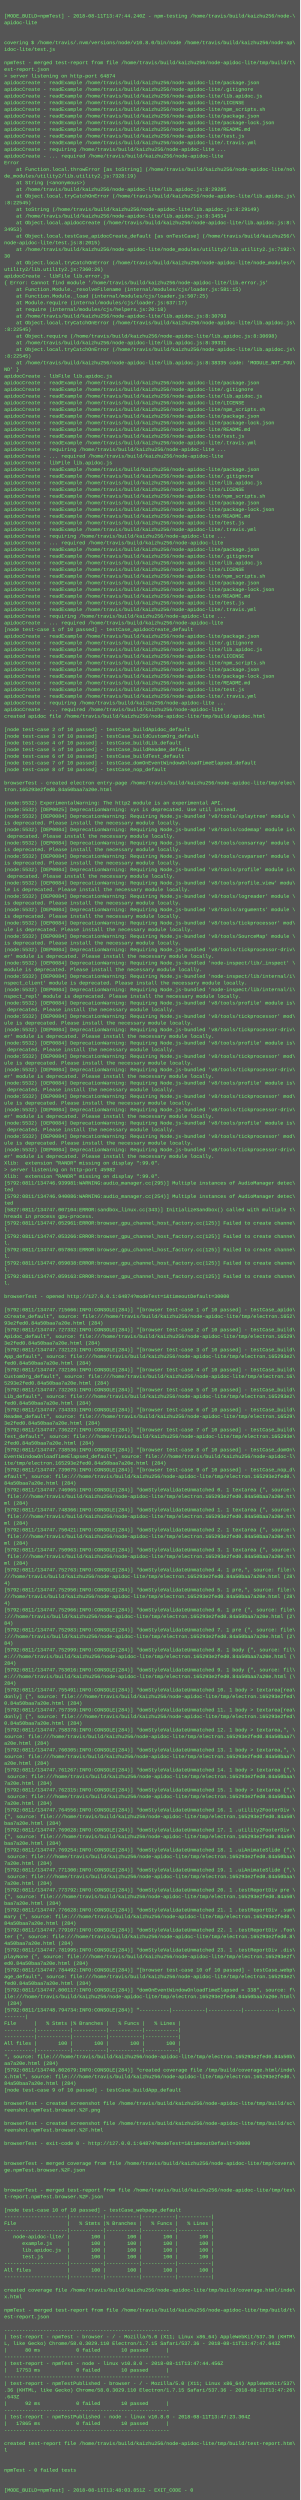
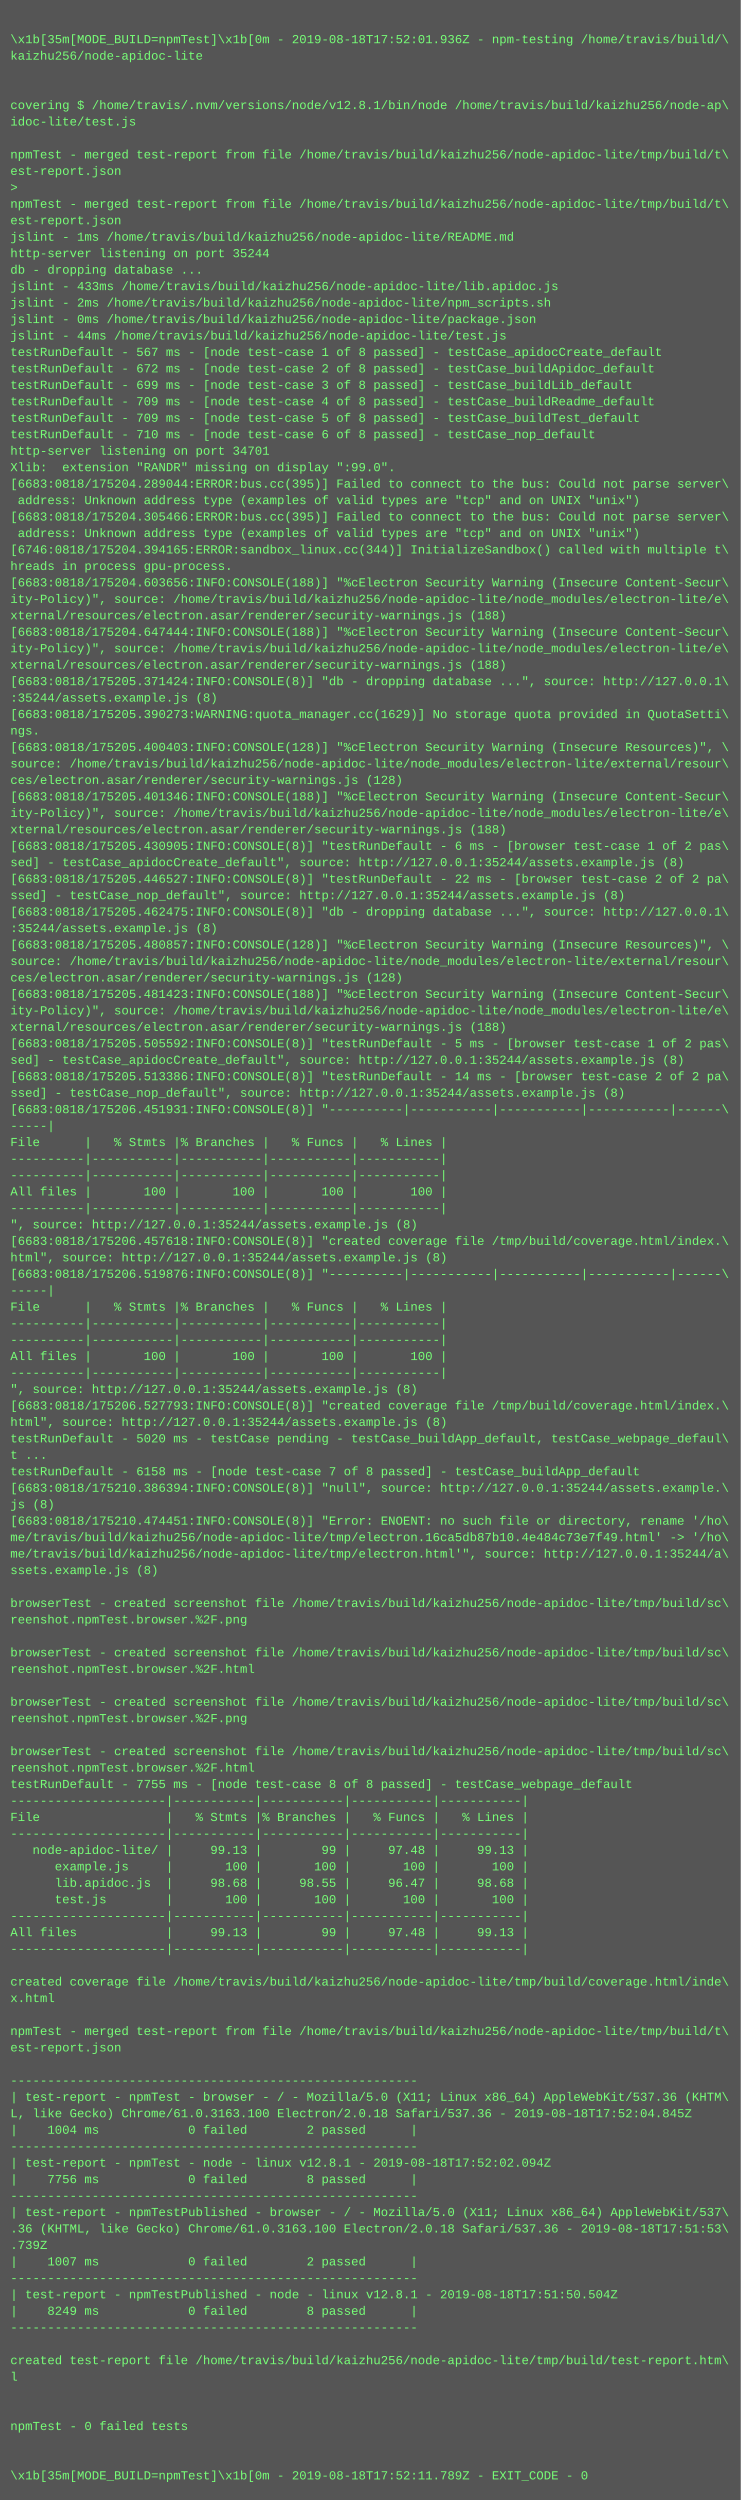
- <svg xmlns="http://www.w3.org/2000/svg" height="5998" width="720">
-   <rect height="5998" fill="#555" width="720" />
+ <svg xmlns="http://www.w3.org/2000/svg" height="2430" width="720">
+   <rect height="2430" fill="#555" width="720" />
  <text fill="#7f7" font-family="Courier New" font-size="12" xml:space="preserve">
    <tspan x="10" y="26" />
-     <tspan x="10" y="42">[MODE_BUILD=npmTest] - 2018-08-11T13:47:44.240Z - npm-testing /home/travis/build/kaizhu256/node-\</tspan>
-     <tspan x="10" y="58">apidoc-lite</tspan>
+     <tspan x="10" y="42">\x1b[35m[MODE_BUILD=npmTest]\x1b[0m - 2019-08-18T17:52:01.936Z - npm-testing /home/travis/build/\</tspan>
+     <tspan x="10" y="58">kaizhu256/node-apidoc-lite</tspan>
    <tspan x="10" y="74" />
    <tspan x="10" y="90" />
-     <tspan x="10" y="106">covering $ /home/travis/.nvm/versions/node/v10.8.0/bin/node /home/travis/build/kaizhu256/node-ap\</tspan>
+     <tspan x="10" y="106">covering $ /home/travis/.nvm/versions/node/v12.8.1/bin/node /home/travis/build/kaizhu256/node-ap\</tspan>
    <tspan x="10" y="122">idoc-lite/test.js</tspan>
    <tspan x="10" y="138" />
    <tspan x="10" y="154">npmTest - merged test-report from file /home/travis/build/kaizhu256/node-apidoc-lite/tmp/build/t\</tspan>
    <tspan x="10" y="170">est-report.json</tspan>
-     <tspan x="10" y="186">&gt; server listening on http-port 64874</tspan>
-     <tspan x="10" y="202">apidocCreate - readExample /home/travis/build/kaizhu256/node-apidoc-lite/package.json</tspan>
-     <tspan x="10" y="218">apidocCreate - readExample /home/travis/build/kaizhu256/node-apidoc-lite/.gitignore</tspan>
-     <tspan x="10" y="234">apidocCreate - readExample /home/travis/build/kaizhu256/node-apidoc-lite/lib.apidoc.js</tspan>
-     <tspan x="10" y="250">apidocCreate - readExample /home/travis/build/kaizhu256/node-apidoc-lite/LICENSE</tspan>
-     <tspan x="10" y="266">apidocCreate - readExample /home/travis/build/kaizhu256/node-apidoc-lite/npm_scripts.sh</tspan>
-     <tspan x="10" y="282">apidocCreate - readExample /home/travis/build/kaizhu256/node-apidoc-lite/package.json</tspan>
-     <tspan x="10" y="298">apidocCreate - readExample /home/travis/build/kaizhu256/node-apidoc-lite/package-lock.json</tspan>
-     <tspan x="10" y="314">apidocCreate - readExample /home/travis/build/kaizhu256/node-apidoc-lite/README.md</tspan>
-     <tspan x="10" y="330">apidocCreate - readExample /home/travis/build/kaizhu256/node-apidoc-lite/test.js</tspan>
-     <tspan x="10" y="346">apidocCreate - readExample /home/travis/build/kaizhu256/node-apidoc-lite/.travis.yml</tspan>
-     <tspan x="10" y="362">apidocCreate - requiring /home/travis/build/kaizhu256/node-apidoc-lite ...</tspan>
-     <tspan x="10" y="378">apidocCreate - ... required /home/travis/build/kaizhu256/node-apidoc-lite</tspan>
-     <tspan x="10" y="394">Error</tspan>
-     <tspan x="10" y="410">    at Function.local.throwError [as toString] (/home/travis/build/kaizhu256/node-apidoc-lite/no\</tspan>
-     <tspan x="10" y="426">de_modules/utility2/lib.utility2.js:7328:19)</tspan>
-     <tspan x="10" y="442">    at String (&lt;anonymous&gt;)</tspan>
-     <tspan x="10" y="458">    at /home/travis/build/kaizhu256/node-apidoc-lite/lib.apidoc.js:8:29285</tspan>
-     <tspan x="10" y="474">    at Object.local.tryCatchOnError (/home/travis/build/kaizhu256/node-apidoc-lite/lib.apidoc.js\</tspan>
-     <tspan x="10" y="490">:8:22545)</tspan>
-     <tspan x="10" y="506">    at toString (/home/travis/build/kaizhu256/node-apidoc-lite/lib.apidoc.js:8:29149)</tspan>
-     <tspan x="10" y="522">    at /home/travis/build/kaizhu256/node-apidoc-lite/lib.apidoc.js:8:34534</tspan>
-     <tspan x="10" y="538">    at Object.local.apidocCreate (/home/travis/build/kaizhu256/node-apidoc-lite/lib.apidoc.js:8:\</tspan>
-     <tspan x="10" y="554">34953)</tspan>
-     <tspan x="10" y="570">    at Object.local.testCase_apidocCreate_default [as onTestCase] (/home/travis/build/kaizhu256/\</tspan>
-     <tspan x="10" y="586">node-apidoc-lite/test.js:8:2015)</tspan>
-     <tspan x="10" y="602">    at /home/travis/build/kaizhu256/node-apidoc-lite/node_modules/utility2/lib.utility2.js:7192:\</tspan>
-     <tspan x="10" y="618">30</tspan>
-     <tspan x="10" y="634">    at Object.local.tryCatchOnError (/home/travis/build/kaizhu256/node-apidoc-lite/node_modules/\</tspan>
-     <tspan x="10" y="650">utility2/lib.utility2.js:7360:26)</tspan>
-     <tspan x="10" y="666">apidocCreate - libFile lib.error.js</tspan>
-     <tspan x="10" y="682">{ Error: Cannot find module '/home/travis/build/kaizhu256/node-apidoc-lite/lib.error.js'</tspan>
-     <tspan x="10" y="698">    at Function.Module._resolveFilename (internal/modules/cjs/loader.js:581:15)</tspan>
-     <tspan x="10" y="714">    at Function.Module._load (internal/modules/cjs/loader.js:507:25)</tspan>
-     <tspan x="10" y="730">    at Module.require (internal/modules/cjs/loader.js:637:17)</tspan>
-     <tspan x="10" y="746">    at require (internal/modules/cjs/helpers.js:20:18)</tspan>
-     <tspan x="10" y="762">    at /home/travis/build/kaizhu256/node-apidoc-lite/lib.apidoc.js:8:30793</tspan>
-     <tspan x="10" y="778">    at Object.local.tryCatchOnError (/home/travis/build/kaizhu256/node-apidoc-lite/lib.apidoc.js\</tspan>
-     <tspan x="10" y="794">:8:22545)</tspan>
-     <tspan x="10" y="810">    at Object.require (/home/travis/build/kaizhu256/node-apidoc-lite/lib.apidoc.js:8:30698)</tspan>
-     <tspan x="10" y="826">    at /home/travis/build/kaizhu256/node-apidoc-lite/lib.apidoc.js:8:39331</tspan>
-     <tspan x="10" y="842">    at Object.local.tryCatchOnError (/home/travis/build/kaizhu256/node-apidoc-lite/lib.apidoc.js\</tspan>
-     <tspan x="10" y="858">:8:22545)</tspan>
-     <tspan x="10" y="874">    at /home/travis/build/kaizhu256/node-apidoc-lite/lib.apidoc.js:8:38335 code: 'MODULE_NOT_FOU\</tspan>
-     <tspan x="10" y="890">ND' }</tspan>
-     <tspan x="10" y="906">apidocCreate - libFile lib.apidoc.js</tspan>
-     <tspan x="10" y="922">apidocCreate - readExample /home/travis/build/kaizhu256/node-apidoc-lite/package.json</tspan>
-     <tspan x="10" y="938">apidocCreate - readExample /home/travis/build/kaizhu256/node-apidoc-lite/.gitignore</tspan>
-     <tspan x="10" y="954">apidocCreate - readExample /home/travis/build/kaizhu256/node-apidoc-lite/lib.apidoc.js</tspan>
-     <tspan x="10" y="970">apidocCreate - readExample /home/travis/build/kaizhu256/node-apidoc-lite/LICENSE</tspan>
-     <tspan x="10" y="986">apidocCreate - readExample /home/travis/build/kaizhu256/node-apidoc-lite/npm_scripts.sh</tspan>
-     <tspan x="10" y="1002">apidocCreate - readExample /home/travis/build/kaizhu256/node-apidoc-lite/package.json</tspan>
-     <tspan x="10" y="1018">apidocCreate - readExample /home/travis/build/kaizhu256/node-apidoc-lite/package-lock.json</tspan>
-     <tspan x="10" y="1034">apidocCreate - readExample /home/travis/build/kaizhu256/node-apidoc-lite/README.md</tspan>
-     <tspan x="10" y="1050">apidocCreate - readExample /home/travis/build/kaizhu256/node-apidoc-lite/test.js</tspan>
-     <tspan x="10" y="1066">apidocCreate - readExample /home/travis/build/kaizhu256/node-apidoc-lite/.travis.yml</tspan>
-     <tspan x="10" y="1082">apidocCreate - requiring /home/travis/build/kaizhu256/node-apidoc-lite ...</tspan>
-     <tspan x="10" y="1098">apidocCreate - ... required /home/travis/build/kaizhu256/node-apidoc-lite</tspan>
-     <tspan x="10" y="1114">apidocCreate - libFile lib.apidoc.js</tspan>
-     <tspan x="10" y="1130">apidocCreate - readExample /home/travis/build/kaizhu256/node-apidoc-lite/package.json</tspan>
-     <tspan x="10" y="1146">apidocCreate - readExample /home/travis/build/kaizhu256/node-apidoc-lite/.gitignore</tspan>
-     <tspan x="10" y="1162">apidocCreate - readExample /home/travis/build/kaizhu256/node-apidoc-lite/lib.apidoc.js</tspan>
-     <tspan x="10" y="1178">apidocCreate - readExample /home/travis/build/kaizhu256/node-apidoc-lite/LICENSE</tspan>
-     <tspan x="10" y="1194">apidocCreate - readExample /home/travis/build/kaizhu256/node-apidoc-lite/npm_scripts.sh</tspan>
-     <tspan x="10" y="1210">apidocCreate - readExample /home/travis/build/kaizhu256/node-apidoc-lite/package.json</tspan>
-     <tspan x="10" y="1226">apidocCreate - readExample /home/travis/build/kaizhu256/node-apidoc-lite/package-lock.json</tspan>
-     <tspan x="10" y="1242">apidocCreate - readExample /home/travis/build/kaizhu256/node-apidoc-lite/README.md</tspan>
-     <tspan x="10" y="1258">apidocCreate - readExample /home/travis/build/kaizhu256/node-apidoc-lite/test.js</tspan>
-     <tspan x="10" y="1274">apidocCreate - readExample /home/travis/build/kaizhu256/node-apidoc-lite/.travis.yml</tspan>
-     <tspan x="10" y="1290">apidocCreate - requiring /home/travis/build/kaizhu256/node-apidoc-lite ...</tspan>
-     <tspan x="10" y="1306">apidocCreate - ... required /home/travis/build/kaizhu256/node-apidoc-lite</tspan>
-     <tspan x="10" y="1322">apidocCreate - readExample /home/travis/build/kaizhu256/node-apidoc-lite/package.json</tspan>
-     <tspan x="10" y="1338">apidocCreate - readExample /home/travis/build/kaizhu256/node-apidoc-lite/.gitignore</tspan>
-     <tspan x="10" y="1354">apidocCreate - readExample /home/travis/build/kaizhu256/node-apidoc-lite/lib.apidoc.js</tspan>
-     <tspan x="10" y="1370">apidocCreate - readExample /home/travis/build/kaizhu256/node-apidoc-lite/LICENSE</tspan>
-     <tspan x="10" y="1386">apidocCreate - readExample /home/travis/build/kaizhu256/node-apidoc-lite/npm_scripts.sh</tspan>
-     <tspan x="10" y="1402">apidocCreate - readExample /home/travis/build/kaizhu256/node-apidoc-lite/package.json</tspan>
-     <tspan x="10" y="1418">apidocCreate - readExample /home/travis/build/kaizhu256/node-apidoc-lite/package-lock.json</tspan>
-     <tspan x="10" y="1434">apidocCreate - readExample /home/travis/build/kaizhu256/node-apidoc-lite/README.md</tspan>
-     <tspan x="10" y="1450">apidocCreate - readExample /home/travis/build/kaizhu256/node-apidoc-lite/test.js</tspan>
-     <tspan x="10" y="1466">apidocCreate - readExample /home/travis/build/kaizhu256/node-apidoc-lite/.travis.yml</tspan>
-     <tspan x="10" y="1482">apidocCreate - requiring /home/travis/build/kaizhu256/node-apidoc-lite ...</tspan>
-     <tspan x="10" y="1498">apidocCreate - ... required /home/travis/build/kaizhu256/node-apidoc-lite</tspan>
-     <tspan x="10" y="1514">[node test-case 1 of 10 passed] - testCase_apidocCreate_default</tspan>
-     <tspan x="10" y="1530">apidocCreate - readExample /home/travis/build/kaizhu256/node-apidoc-lite/package.json</tspan>
-     <tspan x="10" y="1546">apidocCreate - readExample /home/travis/build/kaizhu256/node-apidoc-lite/.gitignore</tspan>
-     <tspan x="10" y="1562">apidocCreate - readExample /home/travis/build/kaizhu256/node-apidoc-lite/lib.apidoc.js</tspan>
-     <tspan x="10" y="1578">apidocCreate - readExample /home/travis/build/kaizhu256/node-apidoc-lite/LICENSE</tspan>
-     <tspan x="10" y="1594">apidocCreate - readExample /home/travis/build/kaizhu256/node-apidoc-lite/npm_scripts.sh</tspan>
-     <tspan x="10" y="1610">apidocCreate - readExample /home/travis/build/kaizhu256/node-apidoc-lite/package.json</tspan>
-     <tspan x="10" y="1626">apidocCreate - readExample /home/travis/build/kaizhu256/node-apidoc-lite/package-lock.json</tspan>
-     <tspan x="10" y="1642">apidocCreate - readExample /home/travis/build/kaizhu256/node-apidoc-lite/README.md</tspan>
-     <tspan x="10" y="1658">apidocCreate - readExample /home/travis/build/kaizhu256/node-apidoc-lite/test.js</tspan>
-     <tspan x="10" y="1674">apidocCreate - readExample /home/travis/build/kaizhu256/node-apidoc-lite/.travis.yml</tspan>
-     <tspan x="10" y="1690">apidocCreate - requiring /home/travis/build/kaizhu256/node-apidoc-lite ...</tspan>
-     <tspan x="10" y="1706">apidocCreate - ... required /home/travis/build/kaizhu256/node-apidoc-lite</tspan>
-     <tspan x="10" y="1722">created apidoc file /home/travis/build/kaizhu256/node-apidoc-lite/tmp/build/apidoc.html</tspan>
-     <tspan x="10" y="1738" />
-     <tspan x="10" y="1754">[node test-case 2 of 10 passed] - testCase_buildApidoc_default</tspan>
-     <tspan x="10" y="1770">[node test-case 3 of 10 passed] - testCase_buildCustomOrg_default</tspan>
-     <tspan x="10" y="1786">[node test-case 4 of 10 passed] - testCase_buildLib_default</tspan>
-     <tspan x="10" y="1802">[node test-case 5 of 10 passed] - testCase_buildReadme_default</tspan>
-     <tspan x="10" y="1818">[node test-case 6 of 10 passed] - testCase_buildTest_default</tspan>
-     <tspan x="10" y="1834">[node test-case 7 of 10 passed] - testCase_domOnEventWindowOnloadTimeElapsed_default</tspan>
-     <tspan x="10" y="1850">[node test-case 8 of 10 passed] - testCase_nop_default</tspan>
-     <tspan x="10" y="1866" />
-     <tspan x="10" y="1882">browserTest - created electron entry-page /home/travis/build/kaizhu256/node-apidoc-lite/tmp/elec\</tspan>
-     <tspan x="10" y="1898">tron.165293e2fed0.84a50baa7a20e.html</tspan>
+     <tspan x="10" y="186">&gt; </tspan>
+     <tspan x="10" y="202">npmTest - merged test-report from file /home/travis/build/kaizhu256/node-apidoc-lite/tmp/build/t\</tspan>
+     <tspan x="10" y="218">est-report.json</tspan>
+     <tspan x="10" y="234">jslint - 1ms /home/travis/build/kaizhu256/node-apidoc-lite/README.md</tspan>
+     <tspan x="10" y="250">http-server listening on port 35244</tspan>
+     <tspan x="10" y="266">db - dropping database ...</tspan>
+     <tspan x="10" y="282">jslint - 433ms /home/travis/build/kaizhu256/node-apidoc-lite/lib.apidoc.js</tspan>
+     <tspan x="10" y="298">jslint - 2ms /home/travis/build/kaizhu256/node-apidoc-lite/npm_scripts.sh</tspan>
+     <tspan x="10" y="314">jslint - 0ms /home/travis/build/kaizhu256/node-apidoc-lite/package.json</tspan>
+     <tspan x="10" y="330">jslint - 44ms /home/travis/build/kaizhu256/node-apidoc-lite/test.js</tspan>
+     <tspan x="10" y="346">testRunDefault - 567 ms - [node test-case 1 of 8 passed] - testCase_apidocCreate_default</tspan>
+     <tspan x="10" y="362">testRunDefault - 672 ms - [node test-case 2 of 8 passed] - testCase_buildApidoc_default</tspan>
+     <tspan x="10" y="378">testRunDefault - 699 ms - [node test-case 3 of 8 passed] - testCase_buildLib_default</tspan>
+     <tspan x="10" y="394">testRunDefault - 709 ms - [node test-case 4 of 8 passed] - testCase_buildReadme_default</tspan>
+     <tspan x="10" y="410">testRunDefault - 709 ms - [node test-case 5 of 8 passed] - testCase_buildTest_default</tspan>
+     <tspan x="10" y="426">testRunDefault - 710 ms - [node test-case 6 of 8 passed] - testCase_nop_default</tspan>
+     <tspan x="10" y="442">http-server listening on port 34701</tspan>
+     <tspan x="10" y="458">Xlib:  extension "RANDR" missing on display ":99.0".</tspan>
+     <tspan x="10" y="474">[6683:0818/175204.289044:ERROR:bus.cc(395)] Failed to connect to the bus: Could not parse server\</tspan>
+     <tspan x="10" y="490"> address: Unknown address type (examples of valid types are "tcp" and on UNIX "unix")</tspan>
+     <tspan x="10" y="506">[6683:0818/175204.305466:ERROR:bus.cc(395)] Failed to connect to the bus: Could not parse server\</tspan>
+     <tspan x="10" y="522"> address: Unknown address type (examples of valid types are "tcp" and on UNIX "unix")</tspan>
+     <tspan x="10" y="538">[6746:0818/175204.394165:ERROR:sandbox_linux.cc(344)] InitializeSandbox() called with multiple t\</tspan>
+     <tspan x="10" y="554">hreads in process gpu-process.</tspan>
+     <tspan x="10" y="570">[6683:0818/175204.603656:INFO:CONSOLE(188)] "%cElectron Security Warning (Insecure Content-Secur\</tspan>
+     <tspan x="10" y="586">ity-Policy)", source: /home/travis/build/kaizhu256/node-apidoc-lite/node_modules/electron-lite/e\</tspan>
+     <tspan x="10" y="602">xternal/resources/electron.asar/renderer/security-warnings.js (188)</tspan>
+     <tspan x="10" y="618">[6683:0818/175204.647444:INFO:CONSOLE(188)] "%cElectron Security Warning (Insecure Content-Secur\</tspan>
+     <tspan x="10" y="634">ity-Policy)", source: /home/travis/build/kaizhu256/node-apidoc-lite/node_modules/electron-lite/e\</tspan>
+     <tspan x="10" y="650">xternal/resources/electron.asar/renderer/security-warnings.js (188)</tspan>
+     <tspan x="10" y="666">[6683:0818/175205.371424:INFO:CONSOLE(8)] "db - dropping database ...", source: http://127.0.0.1\</tspan>
+     <tspan x="10" y="682">:35244/assets.example.js (8)</tspan>
+     <tspan x="10" y="698">[6683:0818/175205.390273:WARNING:quota_manager.cc(1629)] No storage quota provided in QuotaSetti\</tspan>
+     <tspan x="10" y="714">ngs.</tspan>
+     <tspan x="10" y="730">[6683:0818/175205.400403:INFO:CONSOLE(128)] "%cElectron Security Warning (Insecure Resources)", \</tspan>
+     <tspan x="10" y="746">source: /home/travis/build/kaizhu256/node-apidoc-lite/node_modules/electron-lite/external/resour\</tspan>
+     <tspan x="10" y="762">ces/electron.asar/renderer/security-warnings.js (128)</tspan>
+     <tspan x="10" y="778">[6683:0818/175205.401346:INFO:CONSOLE(188)] "%cElectron Security Warning (Insecure Content-Secur\</tspan>
+     <tspan x="10" y="794">ity-Policy)", source: /home/travis/build/kaizhu256/node-apidoc-lite/node_modules/electron-lite/e\</tspan>
+     <tspan x="10" y="810">xternal/resources/electron.asar/renderer/security-warnings.js (188)</tspan>
+     <tspan x="10" y="826">[6683:0818/175205.430905:INFO:CONSOLE(8)] "testRunDefault - 6 ms - [browser test-case 1 of 2 pas\</tspan>
+     <tspan x="10" y="842">sed] - testCase_apidocCreate_default", source: http://127.0.0.1:35244/assets.example.js (8)</tspan>
+     <tspan x="10" y="858">[6683:0818/175205.446527:INFO:CONSOLE(8)] "testRunDefault - 22 ms - [browser test-case 2 of 2 pa\</tspan>
+     <tspan x="10" y="874">ssed] - testCase_nop_default", source: http://127.0.0.1:35244/assets.example.js (8)</tspan>
+     <tspan x="10" y="890">[6683:0818/175205.462475:INFO:CONSOLE(8)] "db - dropping database ...", source: http://127.0.0.1\</tspan>
+     <tspan x="10" y="906">:35244/assets.example.js (8)</tspan>
+     <tspan x="10" y="922">[6683:0818/175205.480857:INFO:CONSOLE(128)] "%cElectron Security Warning (Insecure Resources)", \</tspan>
+     <tspan x="10" y="938">source: /home/travis/build/kaizhu256/node-apidoc-lite/node_modules/electron-lite/external/resour\</tspan>
+     <tspan x="10" y="954">ces/electron.asar/renderer/security-warnings.js (128)</tspan>
+     <tspan x="10" y="970">[6683:0818/175205.481423:INFO:CONSOLE(188)] "%cElectron Security Warning (Insecure Content-Secur\</tspan>
+     <tspan x="10" y="986">ity-Policy)", source: /home/travis/build/kaizhu256/node-apidoc-lite/node_modules/electron-lite/e\</tspan>
+     <tspan x="10" y="1002">xternal/resources/electron.asar/renderer/security-warnings.js (188)</tspan>
+     <tspan x="10" y="1018">[6683:0818/175205.505592:INFO:CONSOLE(8)] "testRunDefault - 5 ms - [browser test-case 1 of 2 pas\</tspan>
+     <tspan x="10" y="1034">sed] - testCase_apidocCreate_default", source: http://127.0.0.1:35244/assets.example.js (8)</tspan>
+     <tspan x="10" y="1050">[6683:0818/175205.513386:INFO:CONSOLE(8)] "testRunDefault - 14 ms - [browser test-case 2 of 2 pa\</tspan>
+     <tspan x="10" y="1066">ssed] - testCase_nop_default", source: http://127.0.0.1:35244/assets.example.js (8)</tspan>
+     <tspan x="10" y="1082">[6683:0818/175206.451931:INFO:CONSOLE(8)] "----------|-----------|-----------|-----------|------\</tspan>
+     <tspan x="10" y="1098">-----|</tspan>
+     <tspan x="10" y="1114">File      |   % Stmts |% Branches |   % Funcs |   % Lines |</tspan>
+     <tspan x="10" y="1130">----------|-----------|-----------|-----------|-----------|</tspan>
+     <tspan x="10" y="1146">----------|-----------|-----------|-----------|-----------|</tspan>
+     <tspan x="10" y="1162">All files |       100 |       100 |       100 |       100 |</tspan>
+     <tspan x="10" y="1178">----------|-----------|-----------|-----------|-----------|</tspan>
+     <tspan x="10" y="1194">", source: http://127.0.0.1:35244/assets.example.js (8)</tspan>
+     <tspan x="10" y="1210">[6683:0818/175206.457618:INFO:CONSOLE(8)] "created coverage file /tmp/build/coverage.html/index.\</tspan>
+     <tspan x="10" y="1226">html", source: http://127.0.0.1:35244/assets.example.js (8)</tspan>
+     <tspan x="10" y="1242">[6683:0818/175206.519876:INFO:CONSOLE(8)] "----------|-----------|-----------|-----------|------\</tspan>
+     <tspan x="10" y="1258">-----|</tspan>
+     <tspan x="10" y="1274">File      |   % Stmts |% Branches |   % Funcs |   % Lines |</tspan>
+     <tspan x="10" y="1290">----------|-----------|-----------|-----------|-----------|</tspan>
+     <tspan x="10" y="1306">----------|-----------|-----------|-----------|-----------|</tspan>
+     <tspan x="10" y="1322">All files |       100 |       100 |       100 |       100 |</tspan>
+     <tspan x="10" y="1338">----------|-----------|-----------|-----------|-----------|</tspan>
+     <tspan x="10" y="1354">", source: http://127.0.0.1:35244/assets.example.js (8)</tspan>
+     <tspan x="10" y="1370">[6683:0818/175206.527793:INFO:CONSOLE(8)] "created coverage file /tmp/build/coverage.html/index.\</tspan>
+     <tspan x="10" y="1386">html", source: http://127.0.0.1:35244/assets.example.js (8)</tspan>
+     <tspan x="10" y="1402">testRunDefault - 5020 ms - testCase pending - testCase_buildApp_default, testCase_webpage_defaul\</tspan>
+     <tspan x="10" y="1418">t ...</tspan>
+     <tspan x="10" y="1434">testRunDefault - 6158 ms - [node test-case 7 of 8 passed] - testCase_buildApp_default</tspan>
+     <tspan x="10" y="1450">[6683:0818/175210.386394:INFO:CONSOLE(8)] "null", source: http://127.0.0.1:35244/assets.example.\</tspan>
+     <tspan x="10" y="1466">js (8)</tspan>
+     <tspan x="10" y="1482">[6683:0818/175210.474451:INFO:CONSOLE(8)] "Error: ENOENT: no such file or directory, rename '/ho\</tspan>
+     <tspan x="10" y="1498">me/travis/build/kaizhu256/node-apidoc-lite/tmp/electron.16ca5db87b10.4e484c73e7f49.html' -&gt; '/ho\</tspan>
+     <tspan x="10" y="1514">me/travis/build/kaizhu256/node-apidoc-lite/tmp/electron.html'", source: http://127.0.0.1:35244/a\</tspan>
+     <tspan x="10" y="1530">ssets.example.js (8)</tspan>
+     <tspan x="10" y="1546" />
+     <tspan x="10" y="1562">browserTest - created screenshot file /home/travis/build/kaizhu256/node-apidoc-lite/tmp/build/sc\</tspan>
+     <tspan x="10" y="1578">reenshot.npmTest.browser.%2F.png</tspan>
+     <tspan x="10" y="1594" />
+     <tspan x="10" y="1610">browserTest - created screenshot file /home/travis/build/kaizhu256/node-apidoc-lite/tmp/build/sc\</tspan>
+     <tspan x="10" y="1626">reenshot.npmTest.browser.%2F.html</tspan>
+     <tspan x="10" y="1642" />
+     <tspan x="10" y="1658">browserTest - created screenshot file /home/travis/build/kaizhu256/node-apidoc-lite/tmp/build/sc\</tspan>
+     <tspan x="10" y="1674">reenshot.npmTest.browser.%2F.png</tspan>
+     <tspan x="10" y="1690" />
+     <tspan x="10" y="1706">browserTest - created screenshot file /home/travis/build/kaizhu256/node-apidoc-lite/tmp/build/sc\</tspan>
+     <tspan x="10" y="1722">reenshot.npmTest.browser.%2F.html</tspan>
+     <tspan x="10" y="1738">testRunDefault - 7755 ms - [node test-case 8 of 8 passed] - testCase_webpage_default</tspan>
+     <tspan x="10" y="1754">---------------------|-----------|-----------|-----------|-----------|</tspan>
+     <tspan x="10" y="1770">File                 |   % Stmts |% Branches |   % Funcs |   % Lines |</tspan>
+     <tspan x="10" y="1786">---------------------|-----------|-----------|-----------|-----------|</tspan>
+     <tspan x="10" y="1802">   node-apidoc-lite/ |     99.13 |        99 |     97.48 |     99.13 |</tspan>
+     <tspan x="10" y="1818">      example.js     |       100 |       100 |       100 |       100 |</tspan>
+     <tspan x="10" y="1834">      lib.apidoc.js  |     98.68 |     98.55 |     96.47 |     98.68 |</tspan>
+     <tspan x="10" y="1850">      test.js        |       100 |       100 |       100 |       100 |</tspan>
+     <tspan x="10" y="1866">---------------------|-----------|-----------|-----------|-----------|</tspan>
+     <tspan x="10" y="1882">All files            |     99.13 |        99 |     97.48 |     99.13 |</tspan>
+     <tspan x="10" y="1898">---------------------|-----------|-----------|-----------|-----------|</tspan>
    <tspan x="10" y="1914" />
-     <tspan x="10" y="1930">(node:5532) ExperimentalWarning: The http2 module is an experimental API.</tspan>
-     <tspan x="10" y="1946">(node:5532) [DEP0025] DeprecationWarning: sys is deprecated. Use util instead.</tspan>
-     <tspan x="10" y="1962">(node:5532) [DEP0084] DeprecationWarning: Requiring Node.js-bundled 'v8/tools/splaytree' module \</tspan>
-     <tspan x="10" y="1978">is deprecated. Please install the necessary module locally.</tspan>
-     <tspan x="10" y="1994">(node:5532) [DEP0084] DeprecationWarning: Requiring Node.js-bundled 'v8/tools/codemap' module is\</tspan>
-     <tspan x="10" y="2010"> deprecated. Please install the necessary module locally.</tspan>
-     <tspan x="10" y="2026">(node:5532) [DEP0084] DeprecationWarning: Requiring Node.js-bundled 'v8/tools/consarray' module \</tspan>
-     <tspan x="10" y="2042">is deprecated. Please install the necessary module locally.</tspan>
-     <tspan x="10" y="2058">(node:5532) [DEP0084] DeprecationWarning: Requiring Node.js-bundled 'v8/tools/csvparser' module \</tspan>
-     <tspan x="10" y="2074">is deprecated. Please install the necessary module locally.</tspan>
-     <tspan x="10" y="2090">(node:5532) [DEP0084] DeprecationWarning: Requiring Node.js-bundled 'v8/tools/profile' module is\</tspan>
-     <tspan x="10" y="2106"> deprecated. Please install the necessary module locally.</tspan>
-     <tspan x="10" y="2122">(node:5532) [DEP0084] DeprecationWarning: Requiring Node.js-bundled 'v8/tools/profile_view' modu\</tspan>
-     <tspan x="10" y="2138">le is deprecated. Please install the necessary module locally.</tspan>
-     <tspan x="10" y="2154">(node:5532) [DEP0084] DeprecationWarning: Requiring Node.js-bundled 'v8/tools/logreader' module \</tspan>
-     <tspan x="10" y="2170">is deprecated. Please install the necessary module locally.</tspan>
-     <tspan x="10" y="2186">(node:5532) [DEP0084] DeprecationWarning: Requiring Node.js-bundled 'v8/tools/arguments' module \</tspan>
-     <tspan x="10" y="2202">is deprecated. Please install the necessary module locally.</tspan>
-     <tspan x="10" y="2218">(node:5532) [DEP0084] DeprecationWarning: Requiring Node.js-bundled 'v8/tools/tickprocessor' mod\</tspan>
-     <tspan x="10" y="2234">ule is deprecated. Please install the necessary module locally.</tspan>
-     <tspan x="10" y="2250">(node:5532) [DEP0084] DeprecationWarning: Requiring Node.js-bundled 'v8/tools/SourceMap' module \</tspan>
-     <tspan x="10" y="2266">is deprecated. Please install the necessary module locally.</tspan>
-     <tspan x="10" y="2282">(node:5532) [DEP0084] DeprecationWarning: Requiring Node.js-bundled 'v8/tools/tickprocessor-driv\</tspan>
-     <tspan x="10" y="2298">er' module is deprecated. Please install the necessary module locally.</tspan>
-     <tspan x="10" y="2314">(node:5532) [DEP0084] DeprecationWarning: Requiring Node.js-bundled 'node-inspect/lib/_inspect' \</tspan>
-     <tspan x="10" y="2330">module is deprecated. Please install the necessary module locally.</tspan>
-     <tspan x="10" y="2346">(node:5532) [DEP0084] DeprecationWarning: Requiring Node.js-bundled 'node-inspect/lib/internal/i\</tspan>
-     <tspan x="10" y="2362">nspect_client' module is deprecated. Please install the necessary module locally.</tspan>
-     <tspan x="10" y="2378">(node:5532) [DEP0084] DeprecationWarning: Requiring Node.js-bundled 'node-inspect/lib/internal/i\</tspan>
-     <tspan x="10" y="2394">nspect_repl' module is deprecated. Please install the necessary module locally.</tspan>
-     <tspan x="10" y="2410">(node:5532) [DEP0084] DeprecationWarning: Requiring Node.js-bundled 'v8/tools/profile' module is\</tspan>
-     <tspan x="10" y="2426"> deprecated. Please install the necessary module locally.</tspan>
-     <tspan x="10" y="2442">(node:5532) [DEP0084] DeprecationWarning: Requiring Node.js-bundled 'v8/tools/tickprocessor' mod\</tspan>
-     <tspan x="10" y="2458">ule is deprecated. Please install the necessary module locally.</tspan>
-     <tspan x="10" y="2474">(node:5532) [DEP0084] DeprecationWarning: Requiring Node.js-bundled 'v8/tools/tickprocessor-driv\</tspan>
-     <tspan x="10" y="2490">er' module is deprecated. Please install the necessary module locally.</tspan>
-     <tspan x="10" y="2506">(node:5532) [DEP0084] DeprecationWarning: Requiring Node.js-bundled 'v8/tools/profile' module is\</tspan>
-     <tspan x="10" y="2522"> deprecated. Please install the necessary module locally.</tspan>
-     <tspan x="10" y="2538">(node:5532) [DEP0084] DeprecationWarning: Requiring Node.js-bundled 'v8/tools/tickprocessor' mod\</tspan>
-     <tspan x="10" y="2554">ule is deprecated. Please install the necessary module locally.</tspan>
-     <tspan x="10" y="2570">(node:5532) [DEP0084] DeprecationWarning: Requiring Node.js-bundled 'v8/tools/tickprocessor-driv\</tspan>
-     <tspan x="10" y="2586">er' module is deprecated. Please install the necessary module locally.</tspan>
-     <tspan x="10" y="2602">(node:5532) [DEP0084] DeprecationWarning: Requiring Node.js-bundled 'v8/tools/profile' module is\</tspan>
-     <tspan x="10" y="2618"> deprecated. Please install the necessary module locally.</tspan>
-     <tspan x="10" y="2634">(node:5532) [DEP0084] DeprecationWarning: Requiring Node.js-bundled 'v8/tools/tickprocessor' mod\</tspan>
-     <tspan x="10" y="2650">ule is deprecated. Please install the necessary module locally.</tspan>
-     <tspan x="10" y="2666">(node:5532) [DEP0084] DeprecationWarning: Requiring Node.js-bundled 'v8/tools/tickprocessor-driv\</tspan>
-     <tspan x="10" y="2682">er' module is deprecated. Please install the necessary module locally.</tspan>
-     <tspan x="10" y="2698">(node:5532) [DEP0084] DeprecationWarning: Requiring Node.js-bundled 'v8/tools/profile' module is\</tspan>
-     <tspan x="10" y="2714"> deprecated. Please install the necessary module locally.</tspan>
-     <tspan x="10" y="2730">(node:5532) [DEP0084] DeprecationWarning: Requiring Node.js-bundled 'v8/tools/tickprocessor' mod\</tspan>
-     <tspan x="10" y="2746">ule is deprecated. Please install the necessary module locally.</tspan>
-     <tspan x="10" y="2762">(node:5532) [DEP0084] DeprecationWarning: Requiring Node.js-bundled 'v8/tools/tickprocessor-driv\</tspan>
-     <tspan x="10" y="2778">er' module is deprecated. Please install the necessary module locally.</tspan>
-     <tspan x="10" y="2794">Xlib:  extension "RANDR" missing on display ":99.0".</tspan>
-     <tspan x="10" y="2810">&gt; server listening on http-port 45982</tspan>
-     <tspan x="10" y="2826">Xlib:  extension "RANDR" missing on display ":99.0".</tspan>
-     <tspan x="10" y="2842">[5792:0811/134746.939981:WARNING:audio_manager.cc(295)] Multiple instances of AudioManager detec\</tspan>
-     <tspan x="10" y="2858">ted</tspan>
-     <tspan x="10" y="2874">[5792:0811/134746.940086:WARNING:audio_manager.cc(254)] Multiple instances of AudioManager detec\</tspan>
-     <tspan x="10" y="2890">ted</tspan>
-     <tspan x="10" y="2906">[5827:0811/134747.007104:ERROR:sandbox_linux.cc(343)] InitializeSandbox() called with multiple t\</tspan>
-     <tspan x="10" y="2922">hreads in process gpu-process. </tspan>
-     <tspan x="10" y="2938">[5792:0811/134747.052961:ERROR:browser_gpu_channel_host_factory.cc(125)] Failed to create channe\</tspan>
-     <tspan x="10" y="2954">l.</tspan>
-     <tspan x="10" y="2970">[5792:0811/134747.053266:ERROR:browser_gpu_channel_host_factory.cc(125)] Failed to create channe\</tspan>
-     <tspan x="10" y="2986">l.</tspan>
-     <tspan x="10" y="3002">[5792:0811/134747.057863:ERROR:browser_gpu_channel_host_factory.cc(125)] Failed to create channe\</tspan>
-     <tspan x="10" y="3018">l.</tspan>
-     <tspan x="10" y="3034">[5792:0811/134747.059038:ERROR:browser_gpu_channel_host_factory.cc(125)] Failed to create channe\</tspan>
-     <tspan x="10" y="3050">l.</tspan>
-     <tspan x="10" y="3066">[5792:0811/134747.059163:ERROR:browser_gpu_channel_host_factory.cc(125)] Failed to create channe\</tspan>
-     <tspan x="10" y="3082">l.</tspan>
-     <tspan x="10" y="3098" />
-     <tspan x="10" y="3114">browserTest - opened http://127.0.0.1:64874?modeTest=1&amp;timeoutDefault=30000</tspan>
-     <tspan x="10" y="3130" />
-     <tspan x="10" y="3146">[5792:0811/134747.715666:INFO:CONSOLE(284)] "[browser test-case 1 of 10 passed] - testCase_apido\</tspan>
-     <tspan x="10" y="3162">cCreate_default", source: file:///home/travis/build/kaizhu256/node-apidoc-lite/tmp/electron.1652\</tspan>
-     <tspan x="10" y="3178">93e2fed0.84a50baa7a20e.html (284)</tspan>
-     <tspan x="10" y="3194">[5792:0811/134747.727332:INFO:CONSOLE(284)] "[browser test-case 2 of 10 passed] - testCase_build\</tspan>
-     <tspan x="10" y="3210">Apidoc_default", source: file:///home/travis/build/kaizhu256/node-apidoc-lite/tmp/electron.16529\</tspan>
-     <tspan x="10" y="3226">3e2fed0.84a50baa7a20e.html (284)</tspan>
-     <tspan x="10" y="3242">[5792:0811/134747.732123:INFO:CONSOLE(284)] "[browser test-case 3 of 10 passed] - testCase_build\</tspan>
-     <tspan x="10" y="3258">App_default", source: file:///home/travis/build/kaizhu256/node-apidoc-lite/tmp/electron.165293e2\</tspan>
-     <tspan x="10" y="3274">fed0.84a50baa7a20e.html (284)</tspan>
-     <tspan x="10" y="3290">[5792:0811/134747.732186:INFO:CONSOLE(284)] "[browser test-case 4 of 10 passed] - testCase_build\</tspan>
-     <tspan x="10" y="3306">CustomOrg_default", source: file:///home/travis/build/kaizhu256/node-apidoc-lite/tmp/electron.16\</tspan>
-     <tspan x="10" y="3322">5293e2fed0.84a50baa7a20e.html (284)</tspan>
-     <tspan x="10" y="3338">[5792:0811/134747.732203:INFO:CONSOLE(284)] "[browser test-case 5 of 10 passed] - testCase_build\</tspan>
-     <tspan x="10" y="3354">Lib_default", source: file:///home/travis/build/kaizhu256/node-apidoc-lite/tmp/electron.165293e2\</tspan>
-     <tspan x="10" y="3370">fed0.84a50baa7a20e.html (284)</tspan>
-     <tspan x="10" y="3386">[5792:0811/134747.734333:INFO:CONSOLE(284)] "[browser test-case 6 of 10 passed] - testCase_build\</tspan>
-     <tspan x="10" y="3402">Readme_default", source: file:///home/travis/build/kaizhu256/node-apidoc-lite/tmp/electron.16529\</tspan>
-     <tspan x="10" y="3418">3e2fed0.84a50baa7a20e.html (284)</tspan>
-     <tspan x="10" y="3434">[5792:0811/134747.736227:INFO:CONSOLE(284)] "[browser test-case 7 of 10 passed] - testCase_build\</tspan>
-     <tspan x="10" y="3450">Test_default", source: file:///home/travis/build/kaizhu256/node-apidoc-lite/tmp/electron.165293e\</tspan>
-     <tspan x="10" y="3466">2fed0.84a50baa7a20e.html (284)</tspan>
-     <tspan x="10" y="3482">[5792:0811/134747.738536:INFO:CONSOLE(284)] "[browser test-case 8 of 10 passed] - testCase_domOn\</tspan>
-     <tspan x="10" y="3498">EventWindowOnloadTimeElapsed_default", source: file:///home/travis/build/kaizhu256/node-apidoc-l\</tspan>
-     <tspan x="10" y="3514">ite/tmp/electron.165293e2fed0.84a50baa7a20e.html (284)</tspan>
-     <tspan x="10" y="3530">[5792:0811/134747.739075:INFO:CONSOLE(284)] "[browser test-case 9 of 10 passed] - testCase_nop_d\</tspan>
-     <tspan x="10" y="3546">efault", source: file:///home/travis/build/kaizhu256/node-apidoc-lite/tmp/electron.165293e2fed0.\</tspan>
-     <tspan x="10" y="3562">84a50baa7a20e.html (284)</tspan>
-     <tspan x="10" y="3578">[5792:0811/134747.746965:INFO:CONSOLE(284)] "domStyleValidateUnmatched 0. 1 textarea {", source:\</tspan>
-     <tspan x="10" y="3594"> file:///home/travis/build/kaizhu256/node-apidoc-lite/tmp/electron.165293e2fed0.84a50baa7a20e.ht\</tspan>
-     <tspan x="10" y="3610">ml (284)</tspan>
-     <tspan x="10" y="3626">[5792:0811/134747.748366:INFO:CONSOLE(284)] "domStyleValidateUnmatched 1. 1 textarea {", source:\</tspan>
-     <tspan x="10" y="3642"> file:///home/travis/build/kaizhu256/node-apidoc-lite/tmp/electron.165293e2fed0.84a50baa7a20e.ht\</tspan>
-     <tspan x="10" y="3658">ml (284)</tspan>
-     <tspan x="10" y="3674">[5792:0811/134747.750421:INFO:CONSOLE(284)] "domStyleValidateUnmatched 2. 1 textarea {", source:\</tspan>
-     <tspan x="10" y="3690"> file:///home/travis/build/kaizhu256/node-apidoc-lite/tmp/electron.165293e2fed0.84a50baa7a20e.ht\</tspan>
-     <tspan x="10" y="3706">ml (284)</tspan>
-     <tspan x="10" y="3722">[5792:0811/134747.750963:INFO:CONSOLE(284)] "domStyleValidateUnmatched 3. 1 textarea {", source:\</tspan>
-     <tspan x="10" y="3738"> file:///home/travis/build/kaizhu256/node-apidoc-lite/tmp/electron.165293e2fed0.84a50baa7a20e.ht\</tspan>
-     <tspan x="10" y="3754">ml (284)</tspan>
-     <tspan x="10" y="3770">[5792:0811/134747.752763:INFO:CONSOLE(284)] "domStyleValidateUnmatched 4. 1 pre,", source: file:\</tspan>
-     <tspan x="10" y="3786">///home/travis/build/kaizhu256/node-apidoc-lite/tmp/electron.165293e2fed0.84a50baa7a20e.html (28\</tspan>
-     <tspan x="10" y="3802">4)</tspan>
-     <tspan x="10" y="3818">[5792:0811/134747.752950:INFO:CONSOLE(284)] "domStyleValidateUnmatched 5. 1 pre,", source: file:\</tspan>
-     <tspan x="10" y="3834">///home/travis/build/kaizhu256/node-apidoc-lite/tmp/electron.165293e2fed0.84a50baa7a20e.html (28\</tspan>
-     <tspan x="10" y="3850">4)</tspan>
-     <tspan x="10" y="3866">[5792:0811/134747.752966:INFO:CONSOLE(284)] "domStyleValidateUnmatched 6. 1 pre {", source: file\</tspan>
-     <tspan x="10" y="3882">:///home/travis/build/kaizhu256/node-apidoc-lite/tmp/electron.165293e2fed0.84a50baa7a20e.html (2\</tspan>
-     <tspan x="10" y="3898">84)</tspan>
-     <tspan x="10" y="3914">[5792:0811/134747.752983:INFO:CONSOLE(284)] "domStyleValidateUnmatched 7. 1 pre {", source: file\</tspan>
-     <tspan x="10" y="3930">:///home/travis/build/kaizhu256/node-apidoc-lite/tmp/electron.165293e2fed0.84a50baa7a20e.html (2\</tspan>
-     <tspan x="10" y="3946">84)</tspan>
-     <tspan x="10" y="3962">[5792:0811/134747.752999:INFO:CONSOLE(284)] "domStyleValidateUnmatched 8. 1 body {", source: fil\</tspan>
-     <tspan x="10" y="3978">e:///home/travis/build/kaizhu256/node-apidoc-lite/tmp/electron.165293e2fed0.84a50baa7a20e.html (\</tspan>
-     <tspan x="10" y="3994">284)</tspan>
-     <tspan x="10" y="4010">[5792:0811/134747.753016:INFO:CONSOLE(284)] "domStyleValidateUnmatched 9. 1 body {", source: fil\</tspan>
-     <tspan x="10" y="4026">e:///home/travis/build/kaizhu256/node-apidoc-lite/tmp/electron.165293e2fed0.84a50baa7a20e.html (\</tspan>
-     <tspan x="10" y="4042">284)</tspan>
-     <tspan x="10" y="4058">[5792:0811/134747.755491:INFO:CONSOLE(284)] "domStyleValidateUnmatched 10. 1 body &gt; textarea[rea\</tspan>
-     <tspan x="10" y="4074">donly] {", source: file:///home/travis/build/kaizhu256/node-apidoc-lite/tmp/electron.165293e2fed\</tspan>
-     <tspan x="10" y="4090">0.84a50baa7a20e.html (284)</tspan>
-     <tspan x="10" y="4106">[5792:0811/134747.757359:INFO:CONSOLE(284)] "domStyleValidateUnmatched 11. 1 body &gt; textarea[rea\</tspan>
-     <tspan x="10" y="4122">donly] {", source: file:///home/travis/build/kaizhu256/node-apidoc-lite/tmp/electron.165293e2fed\</tspan>
-     <tspan x="10" y="4138">0.84a50baa7a20e.html (284)</tspan>
-     <tspan x="10" y="4154">[5792:0811/134747.758378:INFO:CONSOLE(284)] "domStyleValidateUnmatched 12. 1 body &gt; textarea,", \</tspan>
-     <tspan x="10" y="4170">source: file:///home/travis/build/kaizhu256/node-apidoc-lite/tmp/electron.165293e2fed0.84a50baa7\</tspan>
-     <tspan x="10" y="4186">a20e.html (284)</tspan>
-     <tspan x="10" y="4202">[5792:0811/134747.760305:INFO:CONSOLE(284)] "domStyleValidateUnmatched 13. 1 body &gt; textarea,", \</tspan>
-     <tspan x="10" y="4218">source: file:///home/travis/build/kaizhu256/node-apidoc-lite/tmp/electron.165293e2fed0.84a50baa7\</tspan>
-     <tspan x="10" y="4234">a20e.html (284)</tspan>
-     <tspan x="10" y="4250">[5792:0811/134747.761267:INFO:CONSOLE(284)] "domStyleValidateUnmatched 14. 1 body &gt; textarea {",\</tspan>
-     <tspan x="10" y="4266"> source: file:///home/travis/build/kaizhu256/node-apidoc-lite/tmp/electron.165293e2fed0.84a50baa\</tspan>
-     <tspan x="10" y="4282">7a20e.html (284)</tspan>
-     <tspan x="10" y="4298">[5792:0811/134747.762315:INFO:CONSOLE(284)] "domStyleValidateUnmatched 15. 1 body &gt; textarea {",\</tspan>
-     <tspan x="10" y="4314"> source: file:///home/travis/build/kaizhu256/node-apidoc-lite/tmp/electron.165293e2fed0.84a50baa\</tspan>
-     <tspan x="10" y="4330">7a20e.html (284)</tspan>
-     <tspan x="10" y="4346">[5792:0811/134747.764556:INFO:CONSOLE(284)] "domStyleValidateUnmatched 16. 1 .utility2FooterDiv \</tspan>
-     <tspan x="10" y="4362">{", source: file:///home/travis/build/kaizhu256/node-apidoc-lite/tmp/electron.165293e2fed0.84a50\</tspan>
-     <tspan x="10" y="4378">baa7a20e.html (284)</tspan>
-     <tspan x="10" y="4394">[5792:0811/134747.769028:INFO:CONSOLE(284)] "domStyleValidateUnmatched 17. 1 .utility2FooterDiv \</tspan>
-     <tspan x="10" y="4410">{", source: file:///home/travis/build/kaizhu256/node-apidoc-lite/tmp/electron.165293e2fed0.84a50\</tspan>
-     <tspan x="10" y="4426">baa7a20e.html (284)</tspan>
-     <tspan x="10" y="4442">[5792:0811/134747.769254:INFO:CONSOLE(284)] "domStyleValidateUnmatched 18. 1 .uiAnimateSlide {",\</tspan>
-     <tspan x="10" y="4458"> source: file:///home/travis/build/kaizhu256/node-apidoc-lite/tmp/electron.165293e2fed0.84a50baa\</tspan>
-     <tspan x="10" y="4474">7a20e.html (284)</tspan>
-     <tspan x="10" y="4490">[5792:0811/134747.771300:INFO:CONSOLE(284)] "domStyleValidateUnmatched 19. 1 .uiAnimateSlide {",\</tspan>
-     <tspan x="10" y="4506"> source: file:///home/travis/build/kaizhu256/node-apidoc-lite/tmp/electron.165293e2fed0.84a50baa\</tspan>
-     <tspan x="10" y="4522">7a20e.html (284)</tspan>
-     <tspan x="10" y="4538">[5792:0811/134747.773792:INFO:CONSOLE(284)] "domStyleValidateUnmatched 20. 1 .testReportDiv pre \</tspan>
-     <tspan x="10" y="4554">{", source: file:///home/travis/build/kaizhu256/node-apidoc-lite/tmp/electron.165293e2fed0.84a50\</tspan>
-     <tspan x="10" y="4570">baa7a20e.html (284)</tspan>
-     <tspan x="10" y="4586">[5792:0811/134747.776628:INFO:CONSOLE(284)] "domStyleValidateUnmatched 21. 1 .testReportDiv .sum\</tspan>
-     <tspan x="10" y="4602">mary {", source: file:///home/travis/build/kaizhu256/node-apidoc-lite/tmp/electron.165293e2fed0.\</tspan>
-     <tspan x="10" y="4618">84a50baa7a20e.html (284)</tspan>
-     <tspan x="10" y="4634">[5792:0811/134747.779107:INFO:CONSOLE(284)] "domStyleValidateUnmatched 22. 1 .testReportDiv .foo\</tspan>
-     <tspan x="10" y="4650">ter {", source: file:///home/travis/build/kaizhu256/node-apidoc-lite/tmp/electron.165293e2fed0.8\</tspan>
-     <tspan x="10" y="4666">4a50baa7a20e.html (284)</tspan>
-     <tspan x="10" y="4682">[5792:0811/134747.781995:INFO:CONSOLE(284)] "domStyleValidateUnmatched 23. 1 .testReportDiv .dis\</tspan>
-     <tspan x="10" y="4698">playNone {", source: file:///home/travis/build/kaizhu256/node-apidoc-lite/tmp/electron.165293e2f\</tspan>
-     <tspan x="10" y="4714">ed0.84a50baa7a20e.html (284)</tspan>
-     <tspan x="10" y="4730">[5792:0811/134747.784492:INFO:CONSOLE(284)] "[browser test-case 10 of 10 passed] - testCase_webp\</tspan>
-     <tspan x="10" y="4746">age_default", source: file:///home/travis/build/kaizhu256/node-apidoc-lite/tmp/electron.165293e2\</tspan>
-     <tspan x="10" y="4762">fed0.84a50baa7a20e.html (284)</tspan>
-     <tspan x="10" y="4778">[5792:0811/134747.800117:INFO:CONSOLE(284)] "domOnEventWindowOnloadTimeElapsed = 338", source: f\</tspan>
-     <tspan x="10" y="4794">ile:///home/travis/build/kaizhu256/node-apidoc-lite/tmp/electron.165293e2fed0.84a50baa7a20e.html\</tspan>
-     <tspan x="10" y="4810"> (284)</tspan>
-     <tspan x="10" y="4826">[5792:0811/134748.794734:INFO:CONSOLE(284)] "----------|-----------|-----------|-----------|----\</tspan>
-     <tspan x="10" y="4842">-------|</tspan>
-     <tspan x="10" y="4858">File      |   % Stmts |% Branches |   % Funcs |   % Lines |</tspan>
-     <tspan x="10" y="4874">----------|-----------|-----------|-----------|-----------|</tspan>
-     <tspan x="10" y="4890">----------|-----------|-----------|-----------|-----------|</tspan>
-     <tspan x="10" y="4906">All files |       100 |       100 |       100 |       100 |</tspan>
-     <tspan x="10" y="4922">----------|-----------|-----------|-----------|-----------|</tspan>
-     <tspan x="10" y="4938">", source: file:///home/travis/build/kaizhu256/node-apidoc-lite/tmp/electron.165293e2fed0.84a50b\</tspan>
-     <tspan x="10" y="4954">aa7a20e.html (284)</tspan>
-     <tspan x="10" y="4970">[5792:0811/134748.802679:INFO:CONSOLE(284)] "created coverage file /tmp/build/coverage.html/inde\</tspan>
-     <tspan x="10" y="4986">x.html", source: file:///home/travis/build/kaizhu256/node-apidoc-lite/tmp/electron.165293e2fed0.\</tspan>
-     <tspan x="10" y="5002">84a50baa7a20e.html (284)</tspan>
-     <tspan x="10" y="5018">[node test-case 9 of 10 passed] - testCase_buildApp_default</tspan>
-     <tspan x="10" y="5034" />
-     <tspan x="10" y="5050">browserTest - created screenshot file /home/travis/build/kaizhu256/node-apidoc-lite/tmp/build/sc\</tspan>
-     <tspan x="10" y="5066">reenshot.npmTest.browser.%2F.png</tspan>
-     <tspan x="10" y="5082" />
-     <tspan x="10" y="5098">browserTest - created screenshot file /home/travis/build/kaizhu256/node-apidoc-lite/tmp/build/sc\</tspan>
-     <tspan x="10" y="5114">reenshot.npmTest.browser.%2F.html</tspan>
-     <tspan x="10" y="5130" />
-     <tspan x="10" y="5146">browserTest - exit-code 0 - http://127.0.0.1:64874?modeTest=1&amp;timeoutDefault=30000</tspan>
-     <tspan x="10" y="5162" />
-     <tspan x="10" y="5178" />
-     <tspan x="10" y="5194">browserTest - merged coverage from file /home/travis/build/kaizhu256/node-apidoc-lite/tmp/covera\</tspan>
-     <tspan x="10" y="5210">ge.npmTest.browser.%2F.json</tspan>
-     <tspan x="10" y="5226" />
-     <tspan x="10" y="5242" />
-     <tspan x="10" y="5258">browserTest - merged test-report from file /home/travis/build/kaizhu256/node-apidoc-lite/tmp/tes\</tspan>
-     <tspan x="10" y="5274">t-report.npmTest.browser.%2F.json</tspan>
-     <tspan x="10" y="5290" />
-     <tspan x="10" y="5306">[node test-case 10 of 10 passed] - testCase_webpage_default</tspan>
-     <tspan x="10" y="5322">---------------------|-----------|-----------|-----------|-----------|</tspan>
-     <tspan x="10" y="5338">File                 |   % Stmts |% Branches |   % Funcs |   % Lines |</tspan>
-     <tspan x="10" y="5354">---------------------|-----------|-----------|-----------|-----------|</tspan>
-     <tspan x="10" y="5370">   node-apidoc-lite/ |       100 |       100 |       100 |       100 |</tspan>
-     <tspan x="10" y="5386">      example.js     |       100 |       100 |       100 |       100 |</tspan>
-     <tspan x="10" y="5402">      lib.apidoc.js  |       100 |       100 |       100 |       100 |</tspan>
-     <tspan x="10" y="5418">      test.js        |       100 |       100 |       100 |       100 |</tspan>
-     <tspan x="10" y="5434">---------------------|-----------|-----------|-----------|-----------|</tspan>
-     <tspan x="10" y="5450">All files            |       100 |       100 |       100 |       100 |</tspan>
-     <tspan x="10" y="5466">---------------------|-----------|-----------|-----------|-----------|</tspan>
-     <tspan x="10" y="5482" />
-     <tspan x="10" y="5498">created coverage file /home/travis/build/kaizhu256/node-apidoc-lite/tmp/build/coverage.html/inde\</tspan>
-     <tspan x="10" y="5514">x.html</tspan>
-     <tspan x="10" y="5530" />
-     <tspan x="10" y="5546">npmTest - merged test-report from file /home/travis/build/kaizhu256/node-apidoc-lite/tmp/build/t\</tspan>
-     <tspan x="10" y="5562">est-report.json</tspan>
-     <tspan x="10" y="5578" />
-     <tspan x="10" y="5594">-------------------------------------------------------</tspan>
-     <tspan x="10" y="5610">| test-report - npmTest - browser - / - Mozilla/5.0 (X11; Linux x86_64) AppleWebKit/537.36 (KHTM\</tspan>
-     <tspan x="10" y="5626">L, like Gecko) Chrome/58.0.3029.110 Electron/1.7.15 Safari/537.36 - 2018-08-11T13:47:47.643Z</tspan>
-     <tspan x="10" y="5642">|      80 ms            0 failed       10 passed      |</tspan>
-     <tspan x="10" y="5658">-------------------------------------------------------</tspan>
-     <tspan x="10" y="5674">| test-report - npmTest - node - linux v10.8.0 - 2018-08-11T13:47:44.456Z</tspan>
-     <tspan x="10" y="5690">|   17753 ms            0 failed       10 passed      |</tspan>
-     <tspan x="10" y="5706">-------------------------------------------------------</tspan>
-     <tspan x="10" y="5722">| test-report - npmTestPublished - browser - / - Mozilla/5.0 (X11; Linux x86_64) AppleWebKit/537\</tspan>
-     <tspan x="10" y="5738">.36 (KHTML, like Gecko) Chrome/58.0.3029.110 Electron/1.7.15 Safari/537.36 - 2018-08-11T13:47:26\</tspan>
-     <tspan x="10" y="5754">.643Z</tspan>
-     <tspan x="10" y="5770">|      92 ms            0 failed       10 passed      |</tspan>
-     <tspan x="10" y="5786">-------------------------------------------------------</tspan>
-     <tspan x="10" y="5802">| test-report - npmTestPublished - node - linux v10.8.0 - 2018-08-11T13:47:23.304Z</tspan>
-     <tspan x="10" y="5818">|   17865 ms            0 failed       10 passed      |</tspan>
-     <tspan x="10" y="5834">-------------------------------------------------------</tspan>
-     <tspan x="10" y="5850" />
-     <tspan x="10" y="5866">created test-report file /home/travis/build/kaizhu256/node-apidoc-lite/tmp/build/test-report.htm\</tspan>
-     <tspan x="10" y="5882">l</tspan>
-     <tspan x="10" y="5898" />
-     <tspan x="10" y="5914" />
-     <tspan x="10" y="5930">npmTest - 0 failed tests</tspan>
-     <tspan x="10" y="5946" />
-     <tspan x="10" y="5962" />
-     <tspan x="10" y="5978">[MODE_BUILD=npmTest] - 2018-08-11T13:48:03.851Z - EXIT_CODE - 0</tspan>
+     <tspan x="10" y="1930">created coverage file /home/travis/build/kaizhu256/node-apidoc-lite/tmp/build/coverage.html/inde\</tspan>
+     <tspan x="10" y="1946">x.html</tspan>
+     <tspan x="10" y="1962" />
+     <tspan x="10" y="1978">npmTest - merged test-report from file /home/travis/build/kaizhu256/node-apidoc-lite/tmp/build/t\</tspan>
+     <tspan x="10" y="1994">est-report.json</tspan>
+     <tspan x="10" y="2010" />
+     <tspan x="10" y="2026">-------------------------------------------------------</tspan>
+     <tspan x="10" y="2042">| test-report - npmTest - browser - / - Mozilla/5.0 (X11; Linux x86_64) AppleWebKit/537.36 (KHTM\</tspan>
+     <tspan x="10" y="2058">L, like Gecko) Chrome/61.0.3163.100 Electron/2.0.18 Safari/537.36 - 2019-08-18T17:52:04.845Z</tspan>
+     <tspan x="10" y="2074">|    1004 ms            0 failed        2 passed      |</tspan>
+     <tspan x="10" y="2090">-------------------------------------------------------</tspan>
+     <tspan x="10" y="2106">| test-report - npmTest - node - linux v12.8.1 - 2019-08-18T17:52:02.094Z</tspan>
+     <tspan x="10" y="2122">|    7756 ms            0 failed        8 passed      |</tspan>
+     <tspan x="10" y="2138">-------------------------------------------------------</tspan>
+     <tspan x="10" y="2154">| test-report - npmTestPublished - browser - / - Mozilla/5.0 (X11; Linux x86_64) AppleWebKit/537\</tspan>
+     <tspan x="10" y="2170">.36 (KHTML, like Gecko) Chrome/61.0.3163.100 Electron/2.0.18 Safari/537.36 - 2019-08-18T17:51:53\</tspan>
+     <tspan x="10" y="2186">.739Z</tspan>
+     <tspan x="10" y="2202">|    1007 ms            0 failed        2 passed      |</tspan>
+     <tspan x="10" y="2218">-------------------------------------------------------</tspan>
+     <tspan x="10" y="2234">| test-report - npmTestPublished - node - linux v12.8.1 - 2019-08-18T17:51:50.504Z</tspan>
+     <tspan x="10" y="2250">|    8249 ms            0 failed        8 passed      |</tspan>
+     <tspan x="10" y="2266">-------------------------------------------------------</tspan>
+     <tspan x="10" y="2282" />
+     <tspan x="10" y="2298">created test-report file /home/travis/build/kaizhu256/node-apidoc-lite/tmp/build/test-report.htm\</tspan>
+     <tspan x="10" y="2314">l</tspan>
+     <tspan x="10" y="2330" />
+     <tspan x="10" y="2346" />
+     <tspan x="10" y="2362">npmTest - 0 failed tests</tspan>
+     <tspan x="10" y="2378" />
+     <tspan x="10" y="2394" />
+     <tspan x="10" y="2410">\x1b[35m[MODE_BUILD=npmTest]\x1b[0m - 2019-08-18T17:52:11.789Z - EXIT_CODE - 0</tspan>
  </text>
</svg>
